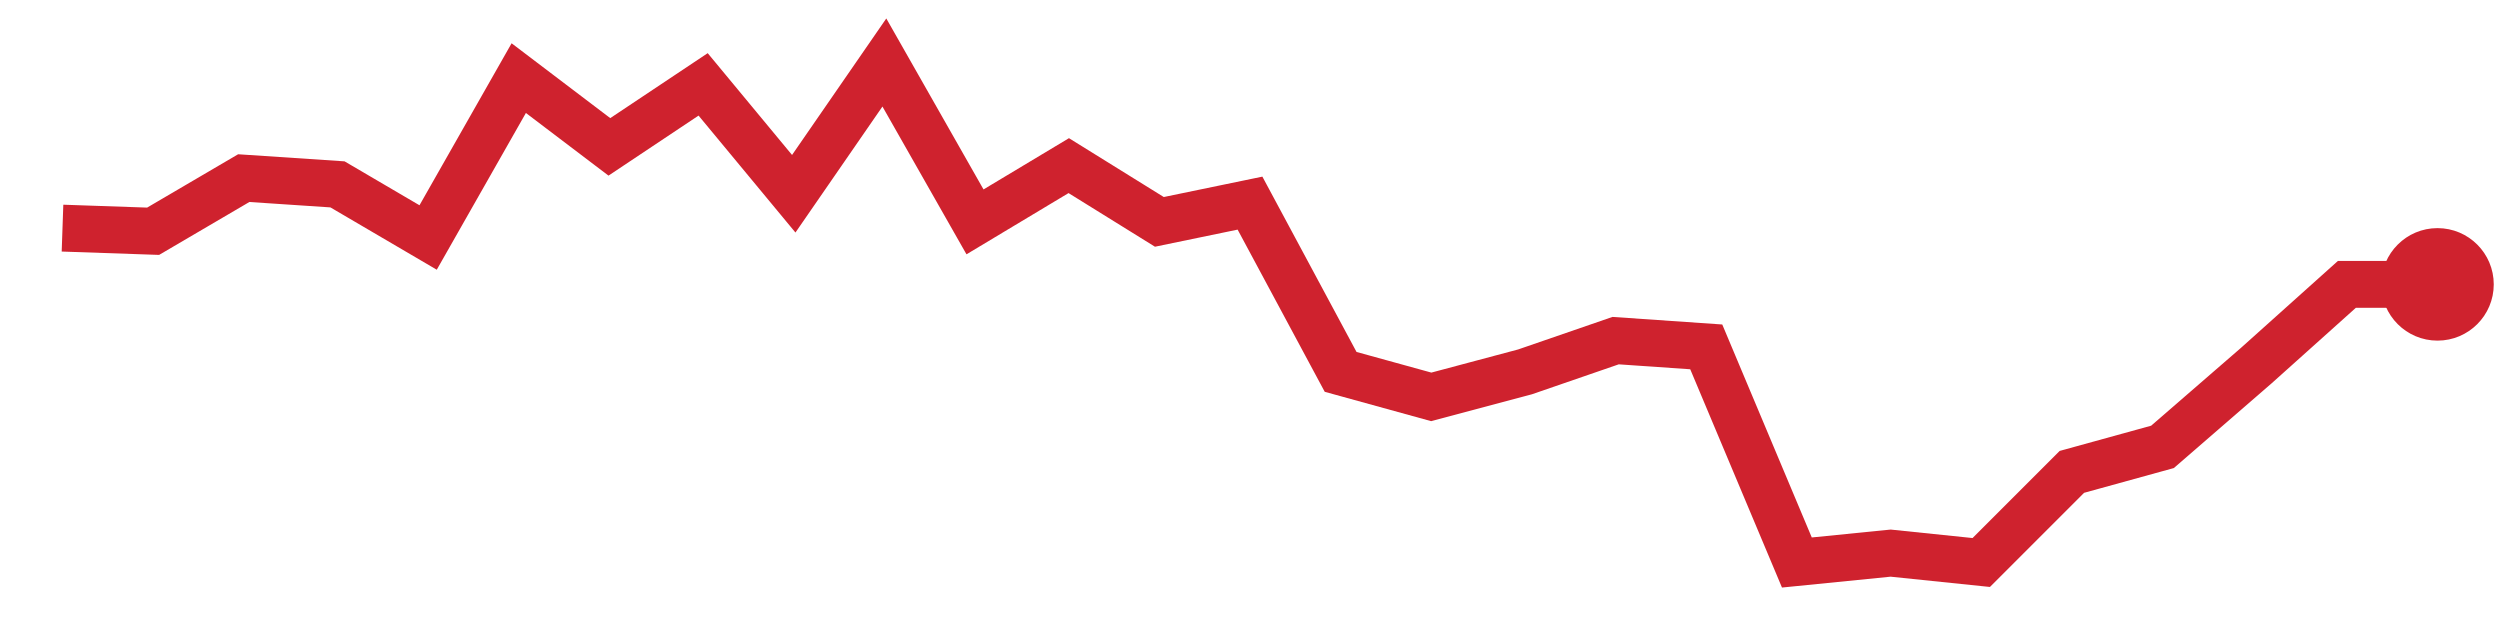
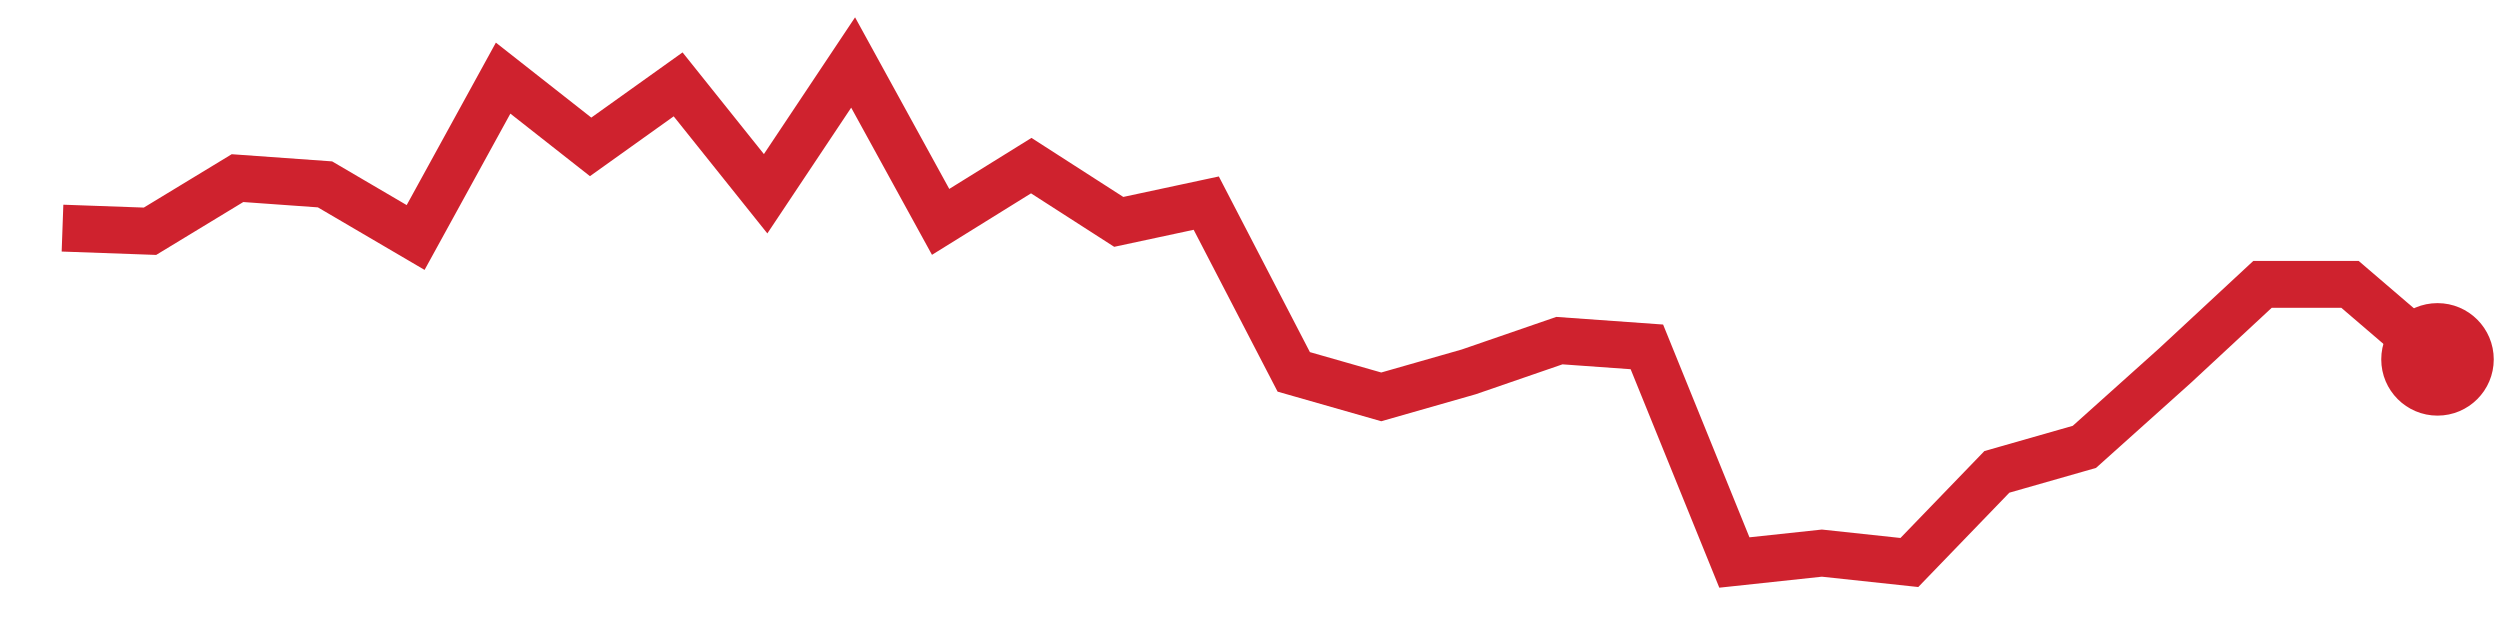
<svg xmlns="http://www.w3.org/2000/svg" viewBox="0 0 80 20" width="80" height="20" role="img" aria-label="trend">
-   <polyline points="2.0,7.3 4.9,7.4 7.8,5.7 10.8,5.9 13.7,7.6 16.6,2.5 19.5,4.7 22.5,2.7 25.4,6.2 28.3,2.0 31.2,7.1 34.2,5.3 37.1,7.1 40.0,6.5 42.9,11.9 45.8,12.7 48.8,11.9 51.7,10.9 54.6,11.1 57.5,18.0 60.5,17.7 63.4,18.0 66.3,15.1 69.2,14.3 72.2,11.7 75.1,9.1 78.0,9.1" fill="none" stroke="#cf222e" stroke-width="1.5" />
-   <circle cx="78.0" cy="9.1" r="1.8" fill="#cf222e" />
+   <polyline points="2.0,7.3 4.8,7.4 7.6,5.7 10.4,5.9 13.3,7.6 16.1,2.5 18.9,4.7 21.7,2.7 24.5,6.2 27.3,2.0 30.1,7.1 33.0,5.3 35.8,7.1 38.6,6.5 41.4,11.9 44.2,12.7 47.0,11.9 49.9,10.9 52.7,11.1 55.5,18.0 58.3,17.7 61.1,18.0 63.9,15.1 66.7,14.3 69.6,11.7 72.4,9.1 75.2,9.1 78.0,11.5" fill="none" stroke="#cf222e" stroke-width="1.5" />
+   <circle cx="78.0" cy="11.5" r="1.8" fill="#cf222e" />
</svg>
